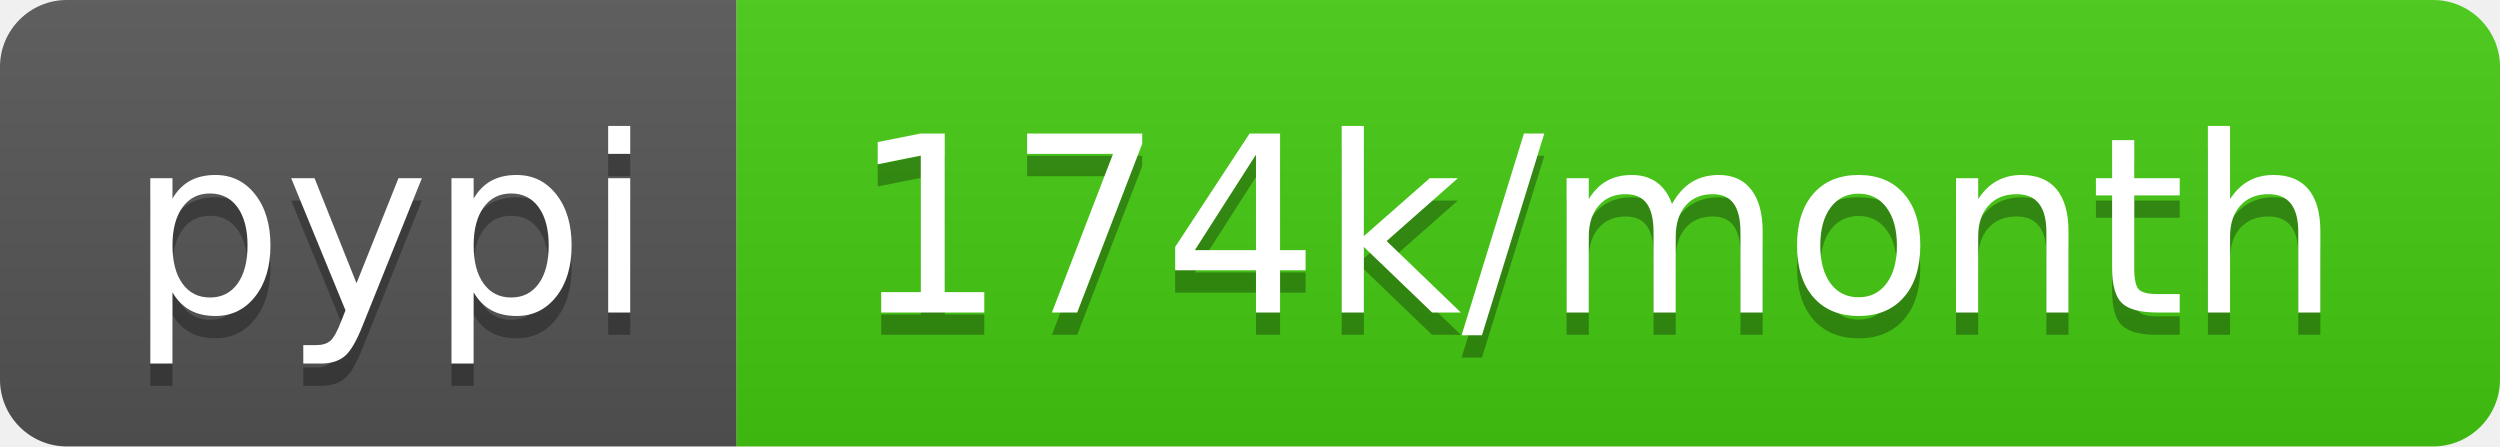
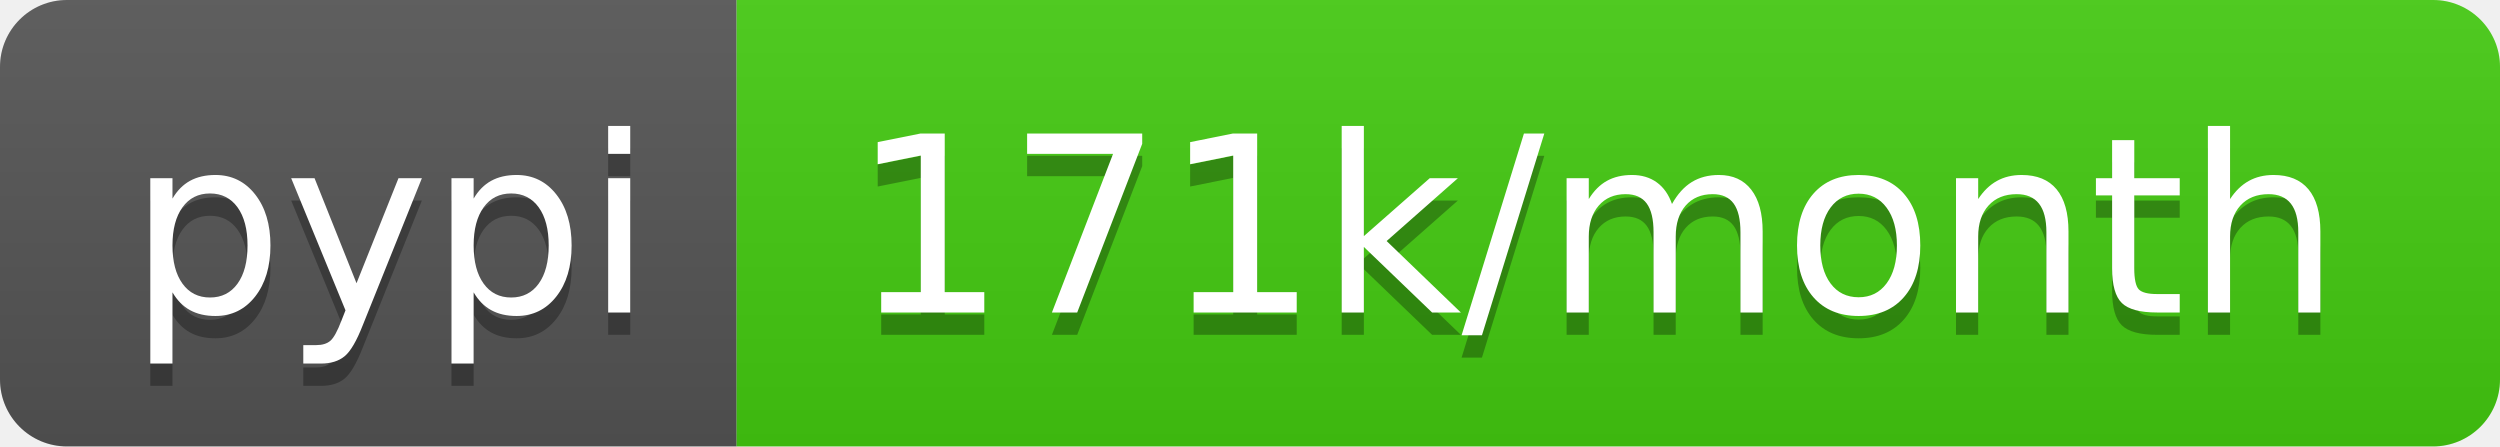
- <svg xmlns="http://www.w3.org/2000/svg" width="112" height="20" role="img" aria-label="pypi: 174k/month">
+ <svg xmlns="http://www.w3.org/2000/svg" width="112" height="20" role="img" aria-label="pypi: 171k/month">
  <linearGradient id="s" x2="0" y2="100%">
    <stop offset="0" stop-color="#bbb" stop-opacity=".1" />
    <stop offset="1" stop-opacity=".1" />
  </linearGradient>
  <clipPath id="r">
    <rect width="112" height="20" rx="3" fill="#fff" />
  </clipPath>
  <g clip-path="url(#r)">
    <rect width="33" height="20" fill="#555" />
    <rect x="33" width="79" height="20" fill="#4c1" />
    <rect width="112" height="20" fill="url(#s)" />
  </g>
  <g fill="#fff" text-anchor="middle" font-family="Verdana,Geneva,DejaVu Sans,sans-serif" text-rendering="geometricPrecision" font-size="110">
    <text aria-hidden="true" x="175" y="150" fill="#010101" fill-opacity=".3" transform="scale(.1)" textLength="230">pypi</text>
    <text x="175" y="140" transform="scale(.1)" fill="#fff" textLength="230">pypi</text>
-     <text aria-hidden="true" x="715" y="150" fill="#010101" fill-opacity=".3" transform="scale(.1)" textLength="690">174k/month</text>
-     <text x="715" y="140" transform="scale(.1)" fill="#fff" textLength="690">174k/month</text>
+     <text aria-hidden="true" x="715" y="150" fill="#010101" fill-opacity=".3" transform="scale(.1)" textLength="690">171k/month</text>
+     <text x="715" y="140" transform="scale(.1)" fill="#fff" textLength="690">171k/month</text>
  </g>
</svg>
